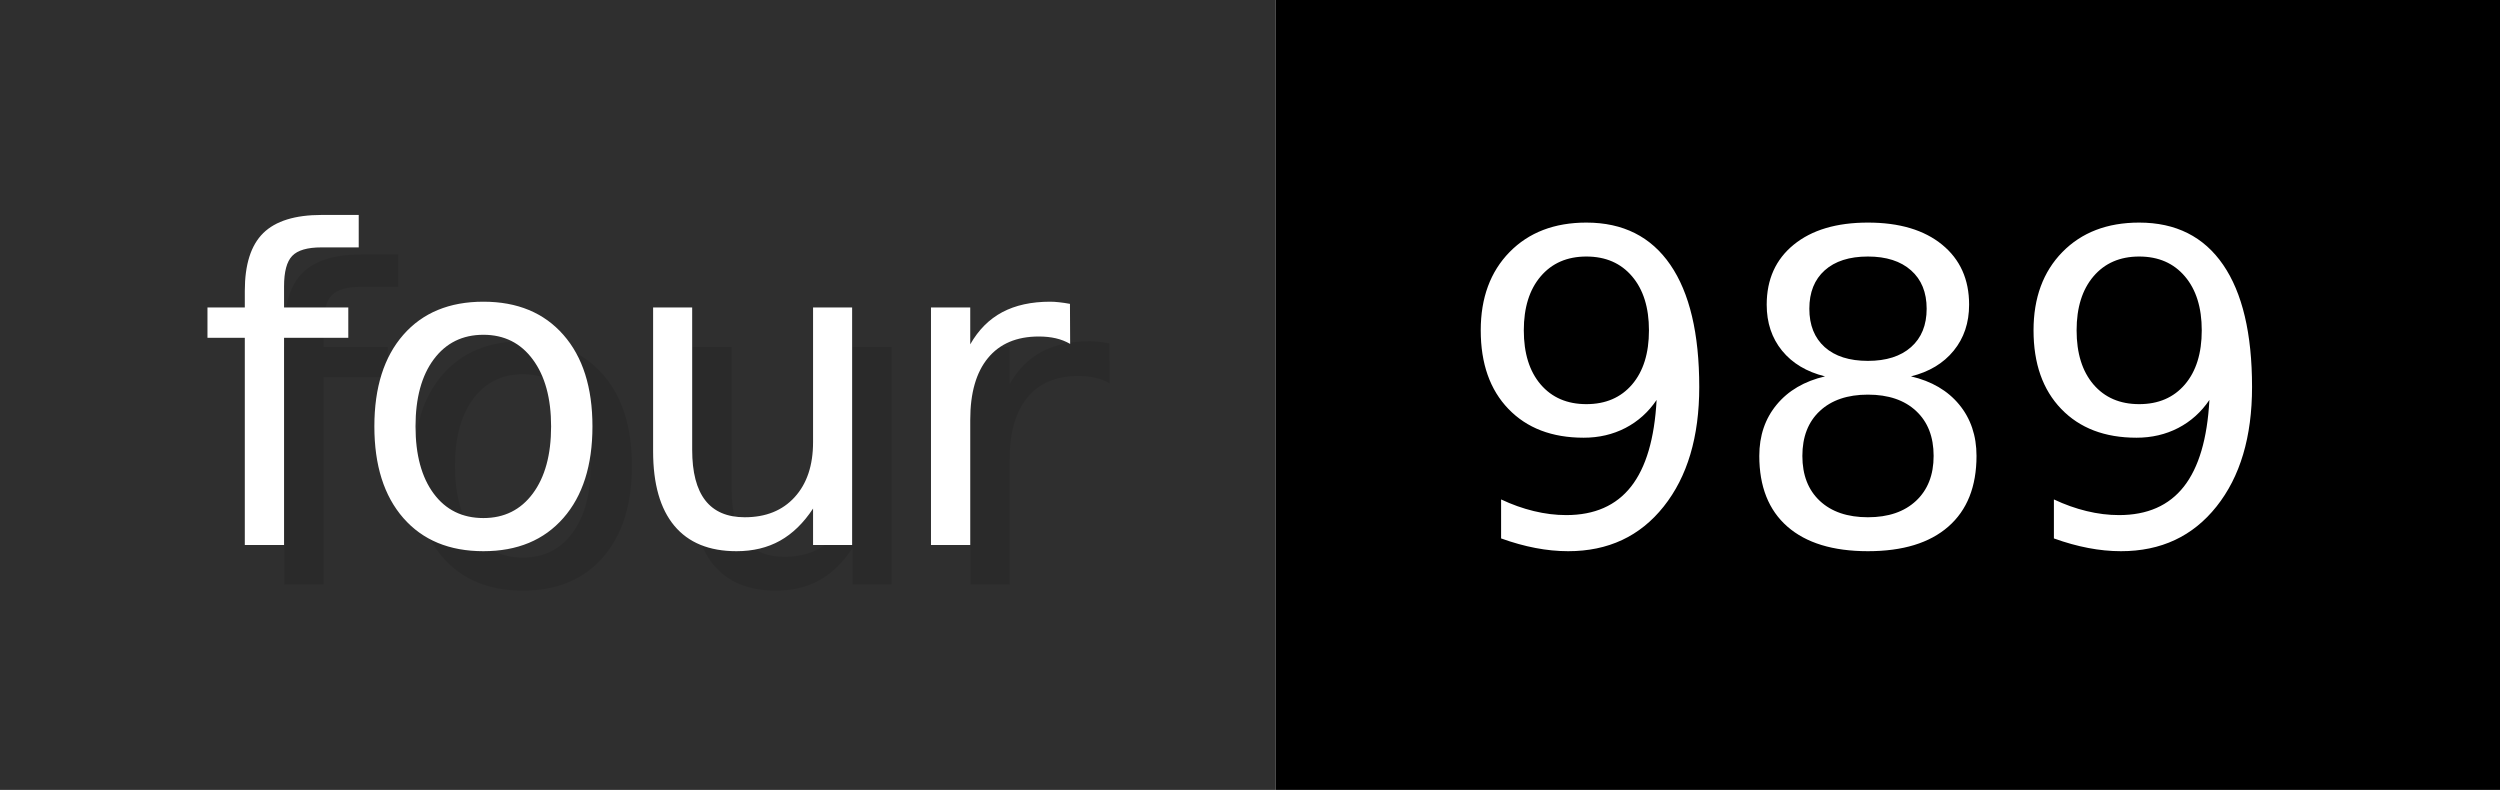
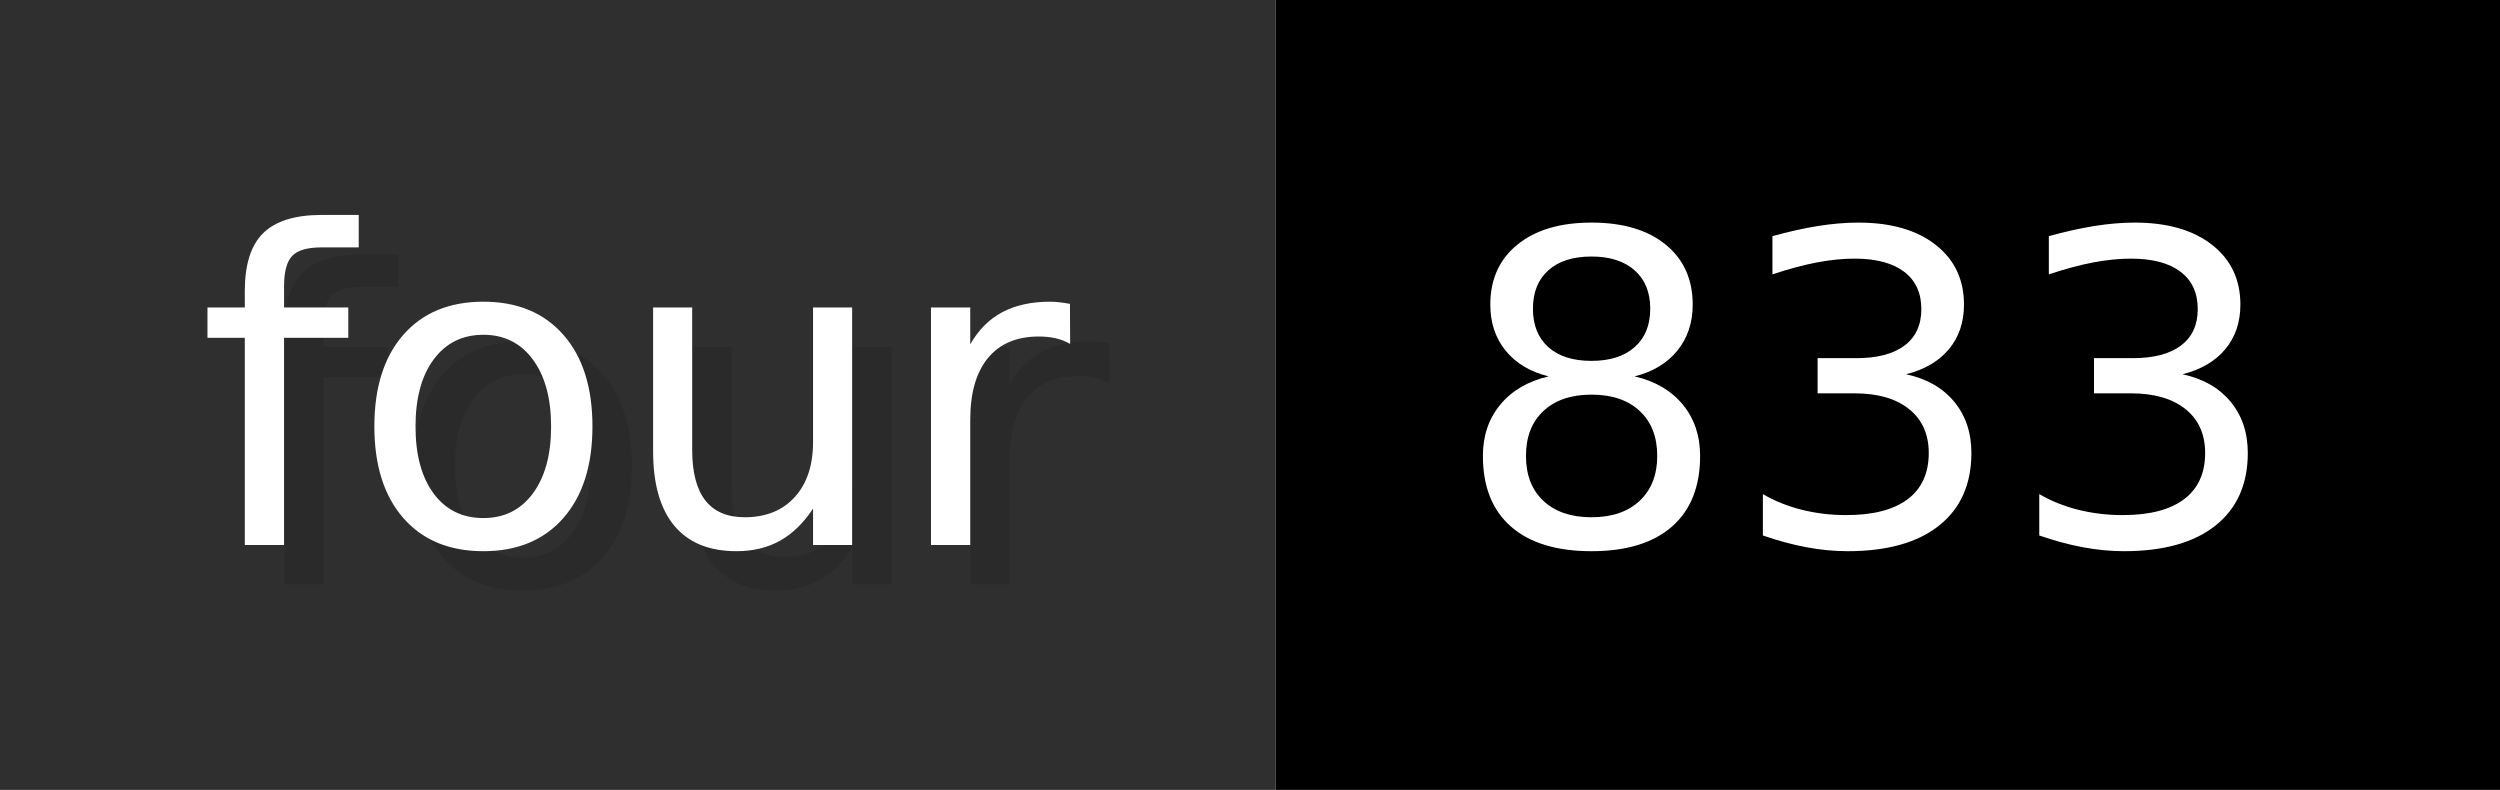
- <svg xmlns="http://www.w3.org/2000/svg" width="63.3" height="20" viewBox="0 0 633 200" role="img" aria-label="four: 989">
+ <svg xmlns="http://www.w3.org/2000/svg" width="63.3" height="20" viewBox="0 0 633 200" role="img" aria-label="four: 833">
  <g>
    <rect fill="#2F2F2F" width="323" height="200" />
    <rect fill="#" x="323" width="310" height="200" />
  </g>
  <g aria-hidden="true" fill="#fff" text-anchor="start" font-family="Verdana,DejaVu Sans,sans-serif" font-size="110">
    <text x="60" y="148" textLength="223" fill="#000" opacity="0.1">four</text>
    <text x="50" y="138" textLength="223">four</text>
-     <text x="378" y="148" textLength="210" fill="#000" opacity="0.1">989</text>
-     <text x="368" y="138" textLength="210">989</text>
+     <text x="378" y="148" textLength="210" fill="#000" opacity="0.1">833</text>
+     <text x="368" y="138" textLength="210">833</text>
  </g>
</svg>
